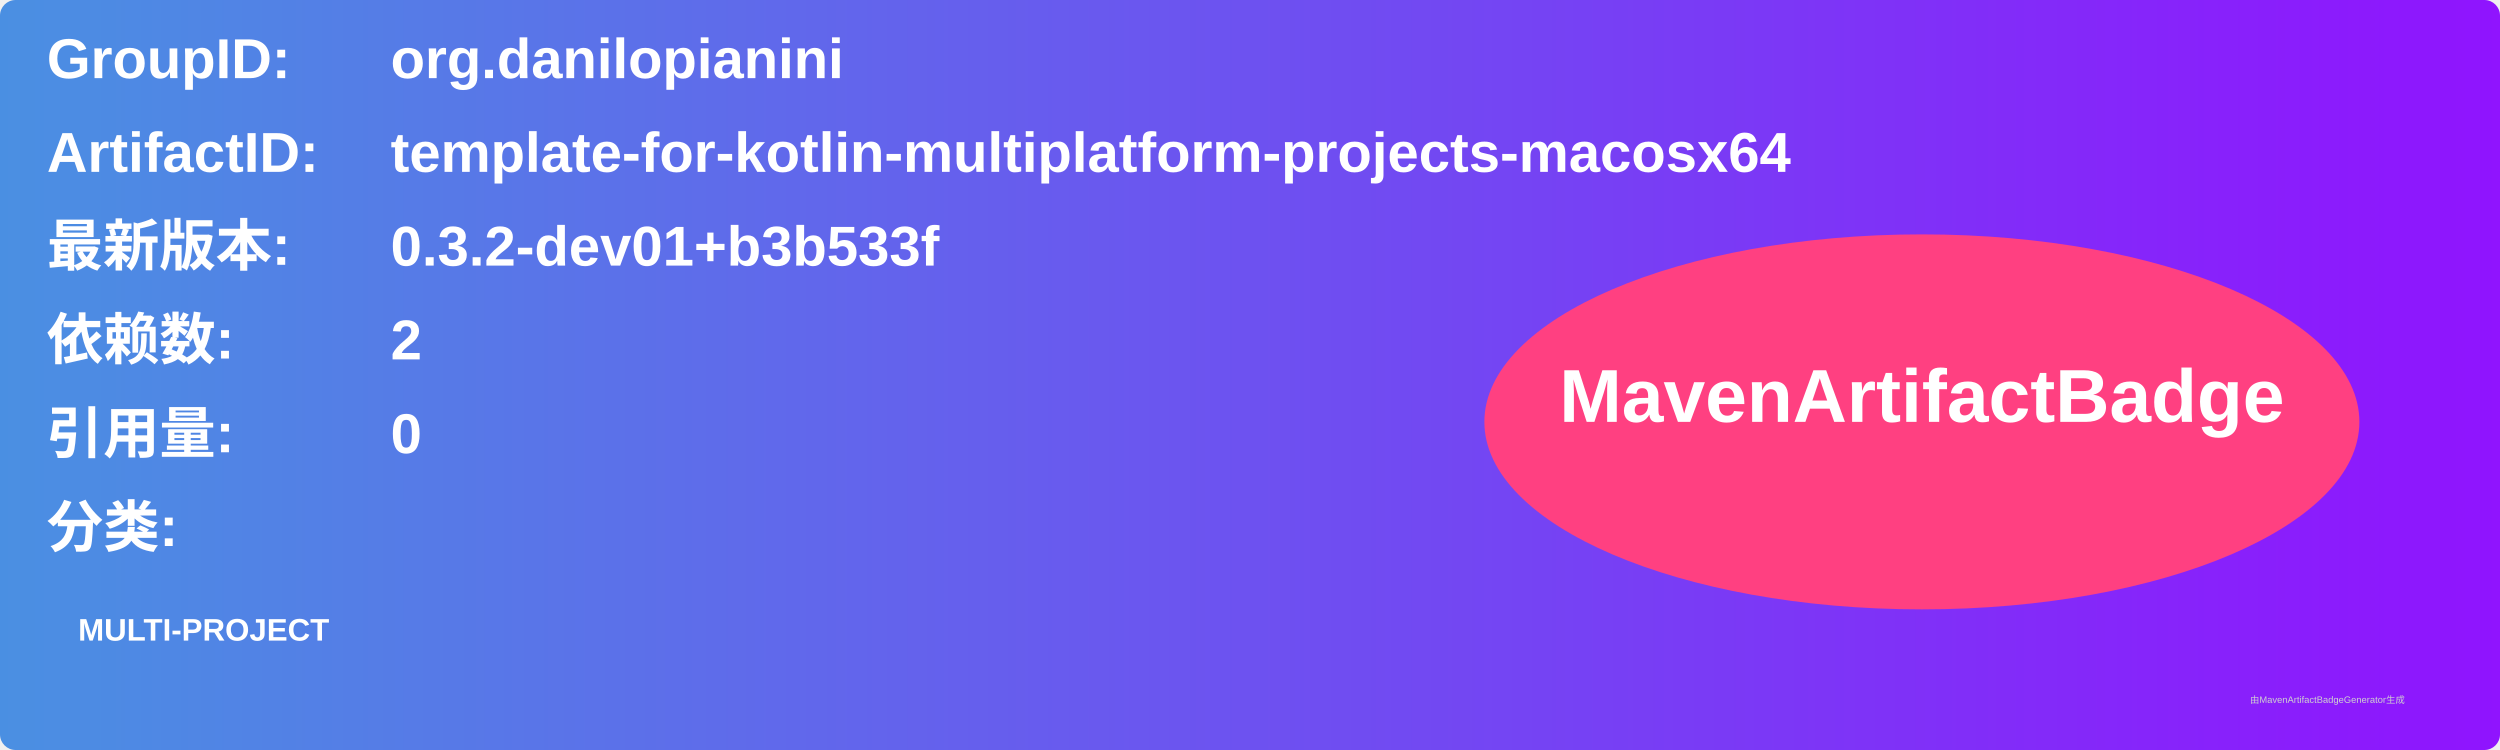
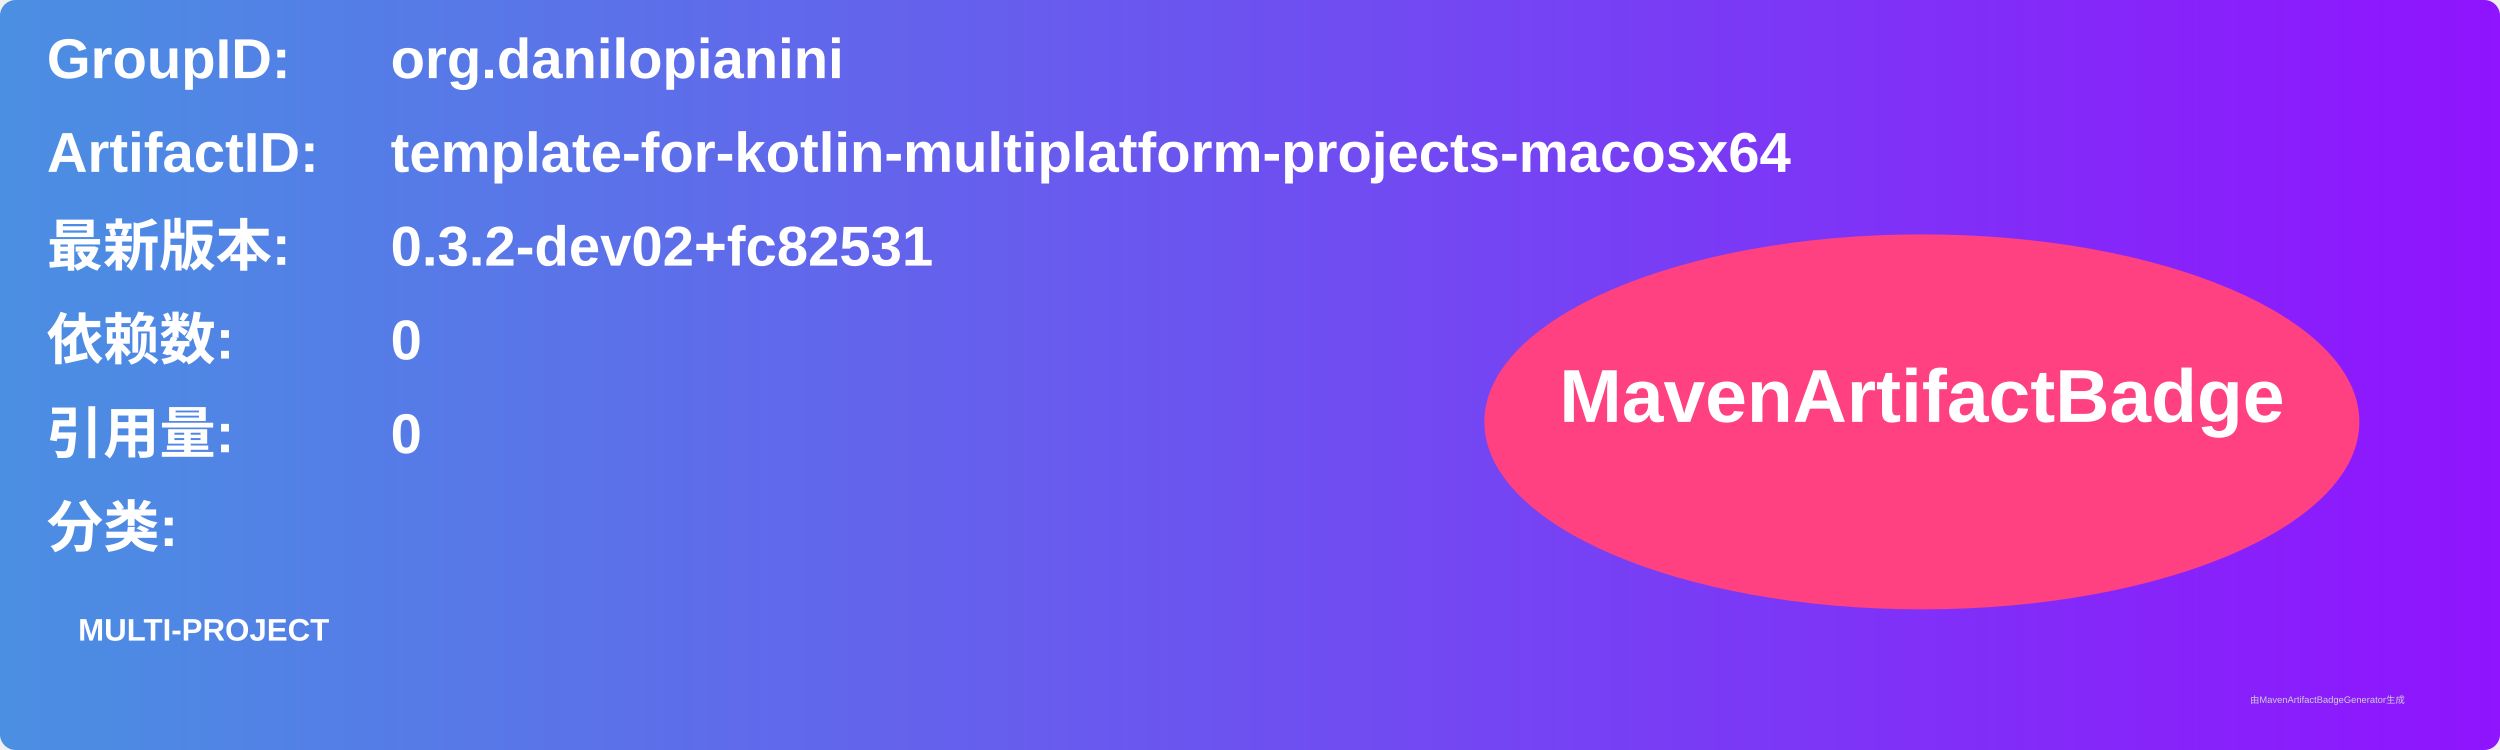
<svg xmlns="http://www.w3.org/2000/svg" width="800" height="240" viewBox="0 0 800 240">
  <linearGradient id="grad" x1="0%" y1="0%" x2="100%" y2="0%">
    <stop offset="0%" stop-color="#4a90e2" />
    <stop offset="100%" stop-color="#9013fe" />
  </linearGradient>
  <rect width="100%" height="100%" rx="5" ry="5" fill="url(#grad)" />
  <g transform="translate(15, 15)">
    <text x="0" y="10" font-family="Arial" font-size="18" fill="white" font-weight="bold" width="260">GroupID:</text>
    <text x="110" y="10" font-family="Arial" font-size="18" fill="white" font-weight="bold" width="460">org.danilopianini</text>
    <text x="0" y="40" font-family="Arial" font-size="18" fill="white" font-weight="bold" width="260">ArtifactID:</text>
    <text x="110" y="40" font-family="Arial" font-size="18" fill="white" font-weight="bold" width="460">template-for-kotlin-multiplatform-projects-macosx64</text>
    <text x="0" y="70" font-family="Arial" font-size="18" fill="white" font-weight="bold">最新版本:</text>
    <text x="110" y="70" font-family="Arial" font-size="18" fill="white" font-weight="bold">
-       <tspan font-weight="bold">0.3.2-dev01+b3b533f</tspan>
+       <tspan font-weight="bold">0.3.2-dev02+fc82531</tspan>
    </text>
    <text x="0" y="100" font-family="Arial" font-size="18" fill="white" font-weight="bold">依赖数: </text>
    <text x="110" y="100" font-family="Arial" font-size="18" fill="white">
-       <tspan font-weight="bold">2</tspan>
+       <tspan font-weight="bold">0</tspan>
    </text>
    <text x="0" y="130" font-family="Arial" font-size="18" fill="white" font-weight="bold">引用量: </text>
    <text x="110" y="130" font-family="Arial" font-size="18" fill="white">
      <tspan font-weight="bold">0</tspan>
    </text>
    <text x="0" y="160" font-family="Arial" font-size="18" fill="white" font-weight="bold">分类:</text>
    <text x="10" y="190" font-family="Arial" font-size="10" fill="white">
      <tspan font-weight="bold">MULTI-PROJECT</tspan>
    </text>
    <ellipse cx="600" cy="120" rx="140" ry="60" fill="#ff4081" />
    <text x="600" y="120" text-anchor="middle" font-family="Arial" font-size="24" fill="white" font-weight="bold">MavenArtifactBadge</text>
  </g>
  <text x="720" y="225" font-family="Arial" font-size="3" fill="#d0d0d0">由MavenArtifactBadgeGenerator生成</text>
</svg>
